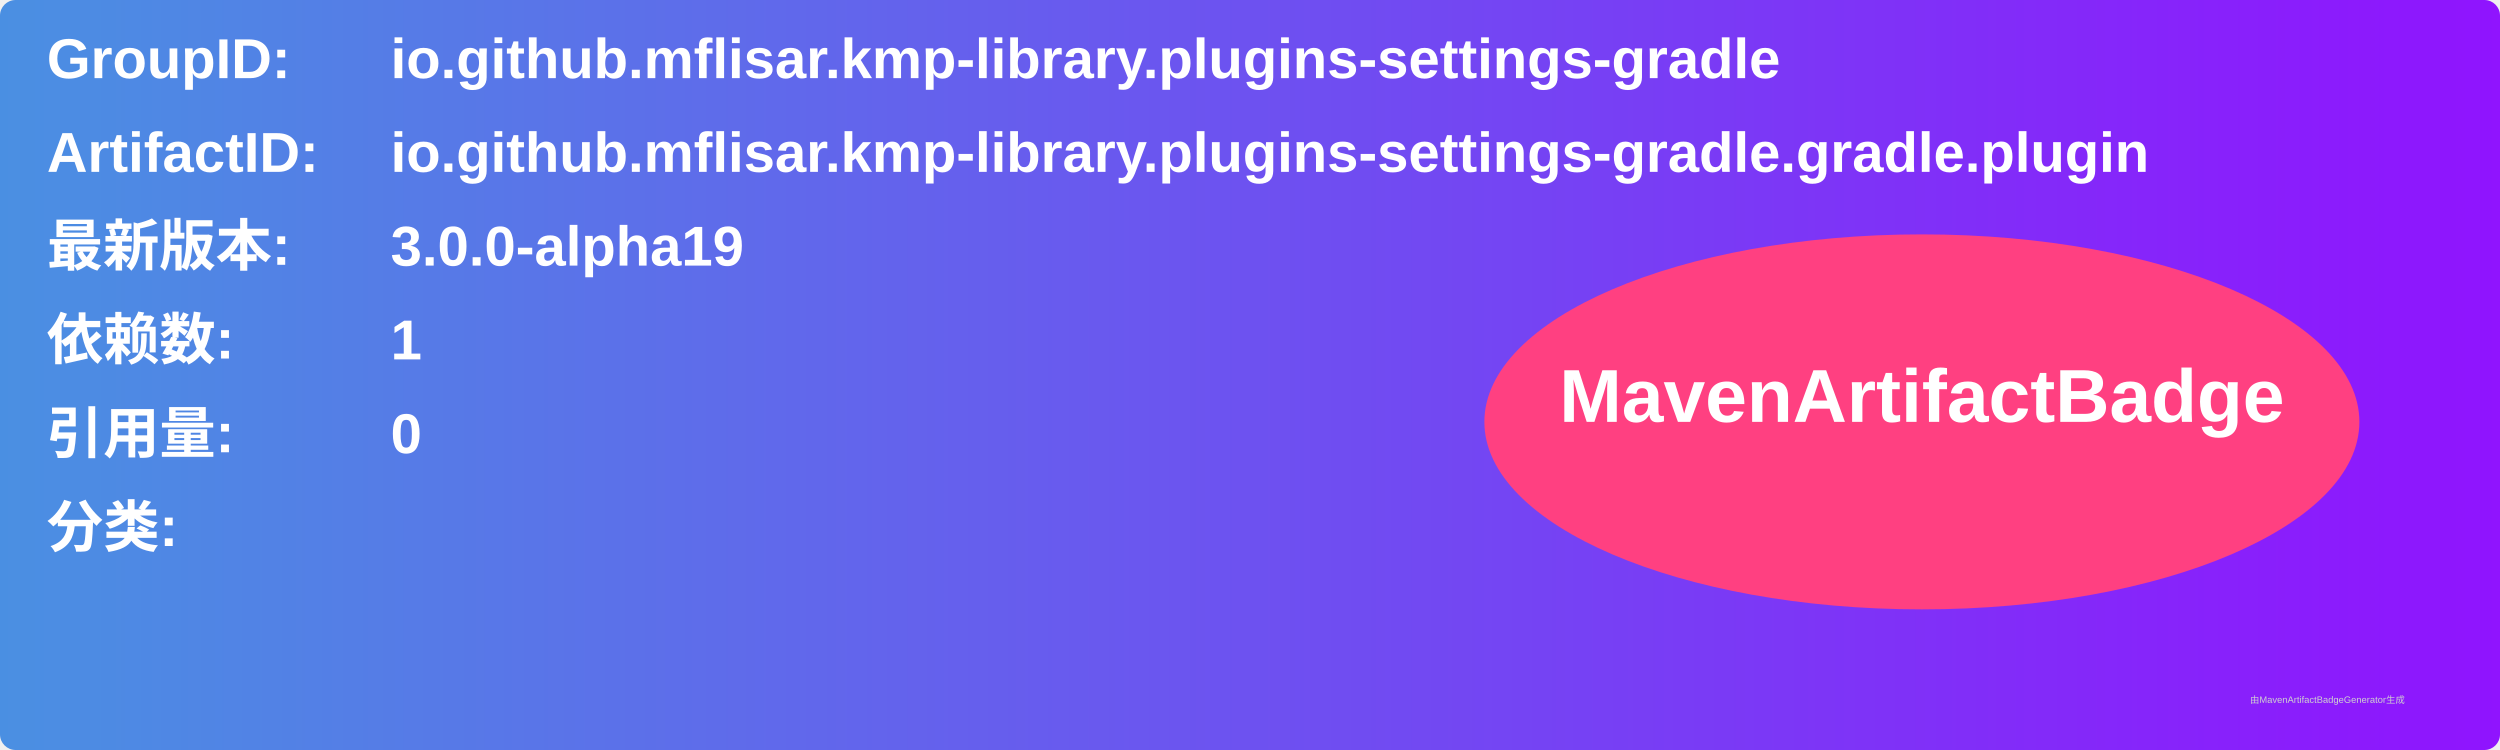
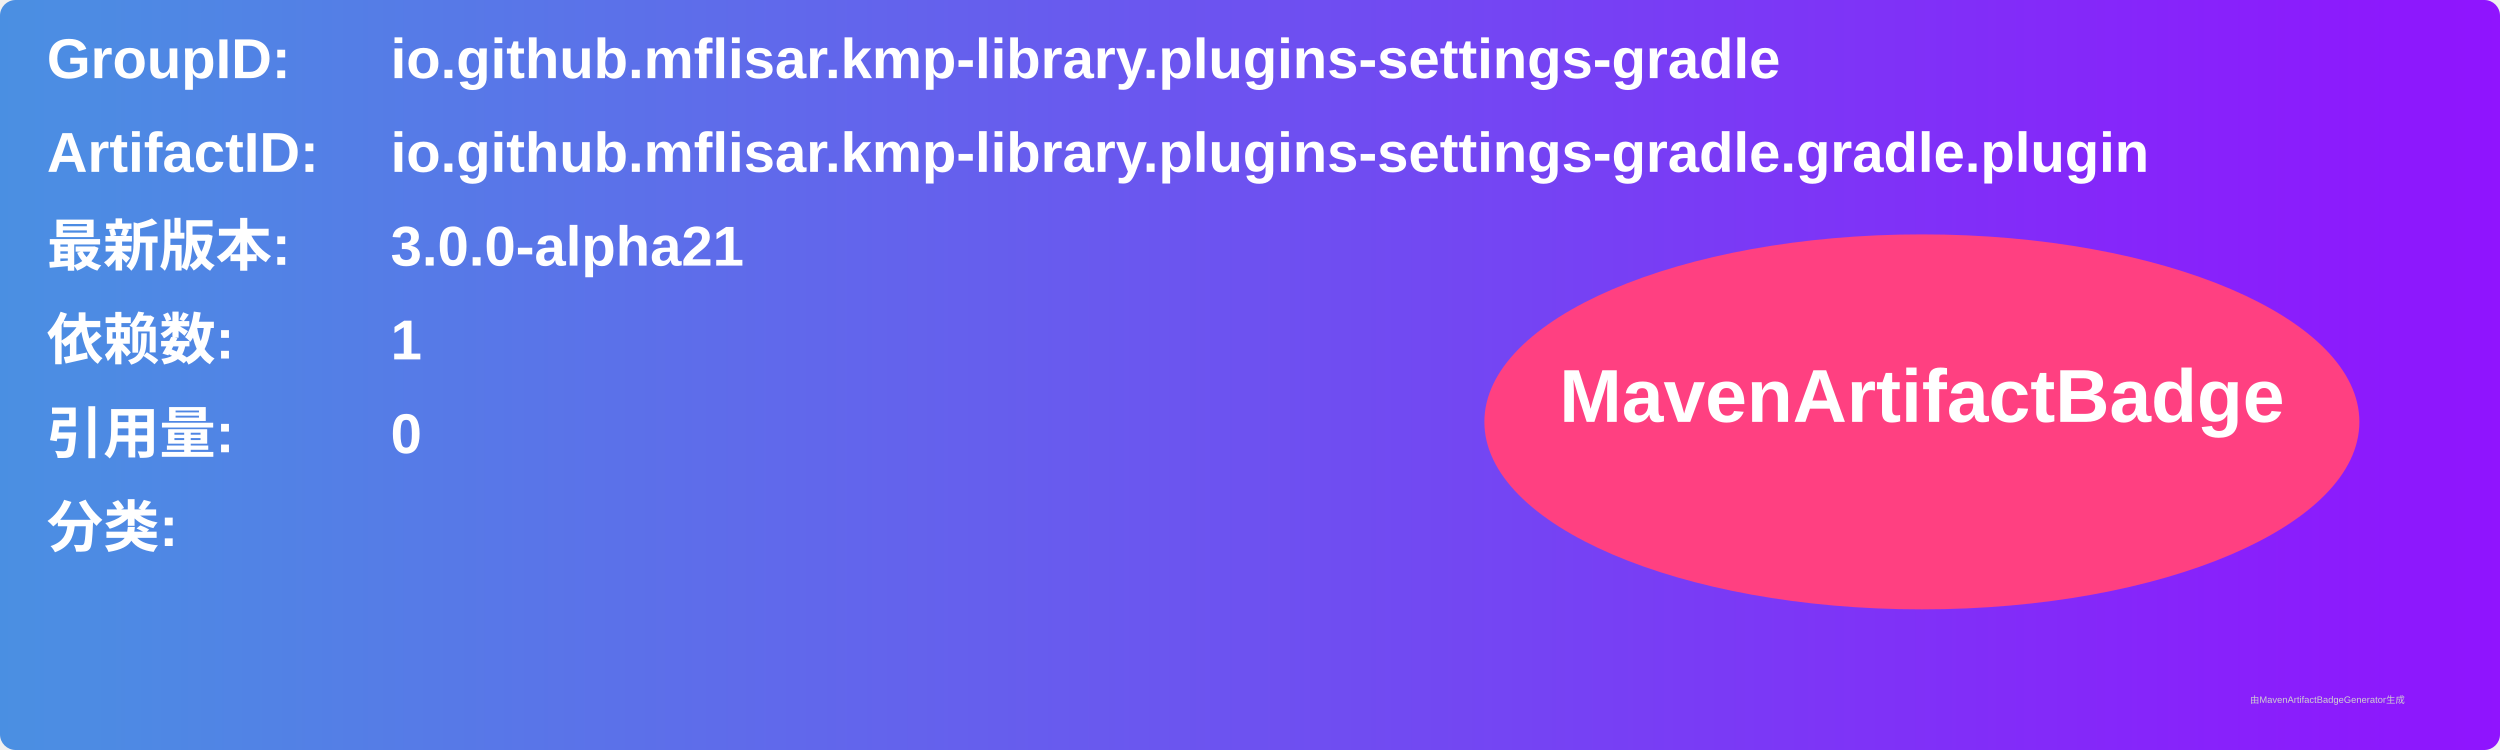
<svg xmlns="http://www.w3.org/2000/svg" width="800" height="240" viewBox="0 0 800 240">
  <linearGradient id="grad" x1="0%" y1="0%" x2="100%" y2="0%">
    <stop offset="0%" stop-color="#4a90e2" />
    <stop offset="100%" stop-color="#9013fe" />
  </linearGradient>
  <rect width="100%" height="100%" rx="5" ry="5" fill="url(#grad)" />
  <g transform="translate(15, 15)">
    <text x="0" y="10" font-family="Arial" font-size="18" fill="white" font-weight="bold" width="260">GroupID:</text>
    <text x="110" y="10" font-family="Arial" font-size="18" fill="white" font-weight="bold" width="460">io.github.mflisar.kmp-library.plugins-settings-gradle</text>
    <text x="0" y="40" font-family="Arial" font-size="18" fill="white" font-weight="bold" width="260">ArtifactID:</text>
    <text x="110" y="40" font-family="Arial" font-size="18" fill="white" font-weight="bold" width="460">io.github.mflisar.kmp-library.plugins-settings-gradle.gradle.plugin</text>
    <text x="0" y="70" font-family="Arial" font-size="18" fill="white" font-weight="bold">最新版本:</text>
    <text x="110" y="70" font-family="Arial" font-size="18" fill="white" font-weight="bold">
-       <tspan font-weight="bold">3.0.0-alpha19</tspan>
+       <tspan font-weight="bold">3.0.0-alpha21</tspan>
    </text>
    <text x="0" y="100" font-family="Arial" font-size="18" fill="white" font-weight="bold">依赖数: </text>
    <text x="110" y="100" font-family="Arial" font-size="18" fill="white">
      <tspan font-weight="bold">1</tspan>
    </text>
    <text x="0" y="130" font-family="Arial" font-size="18" fill="white" font-weight="bold">引用量: </text>
    <text x="110" y="130" font-family="Arial" font-size="18" fill="white">
      <tspan font-weight="bold">0</tspan>
    </text>
    <text x="0" y="160" font-family="Arial" font-size="18" fill="white" font-weight="bold">分类:</text>
    <text x="10" y="190" font-family="Arial" font-size="10" fill="white">
      <tspan font-weight="bold" />
    </text>
    <ellipse cx="600" cy="120" rx="140" ry="60" fill="#ff4081" />
    <text x="600" y="120" text-anchor="middle" font-family="Arial" font-size="24" fill="white" font-weight="bold">MavenArtifactBadge</text>
  </g>
  <text x="720" y="225" font-family="Arial" font-size="3" fill="#d0d0d0">由MavenArtifactBadgeGenerator生成</text>
</svg>
